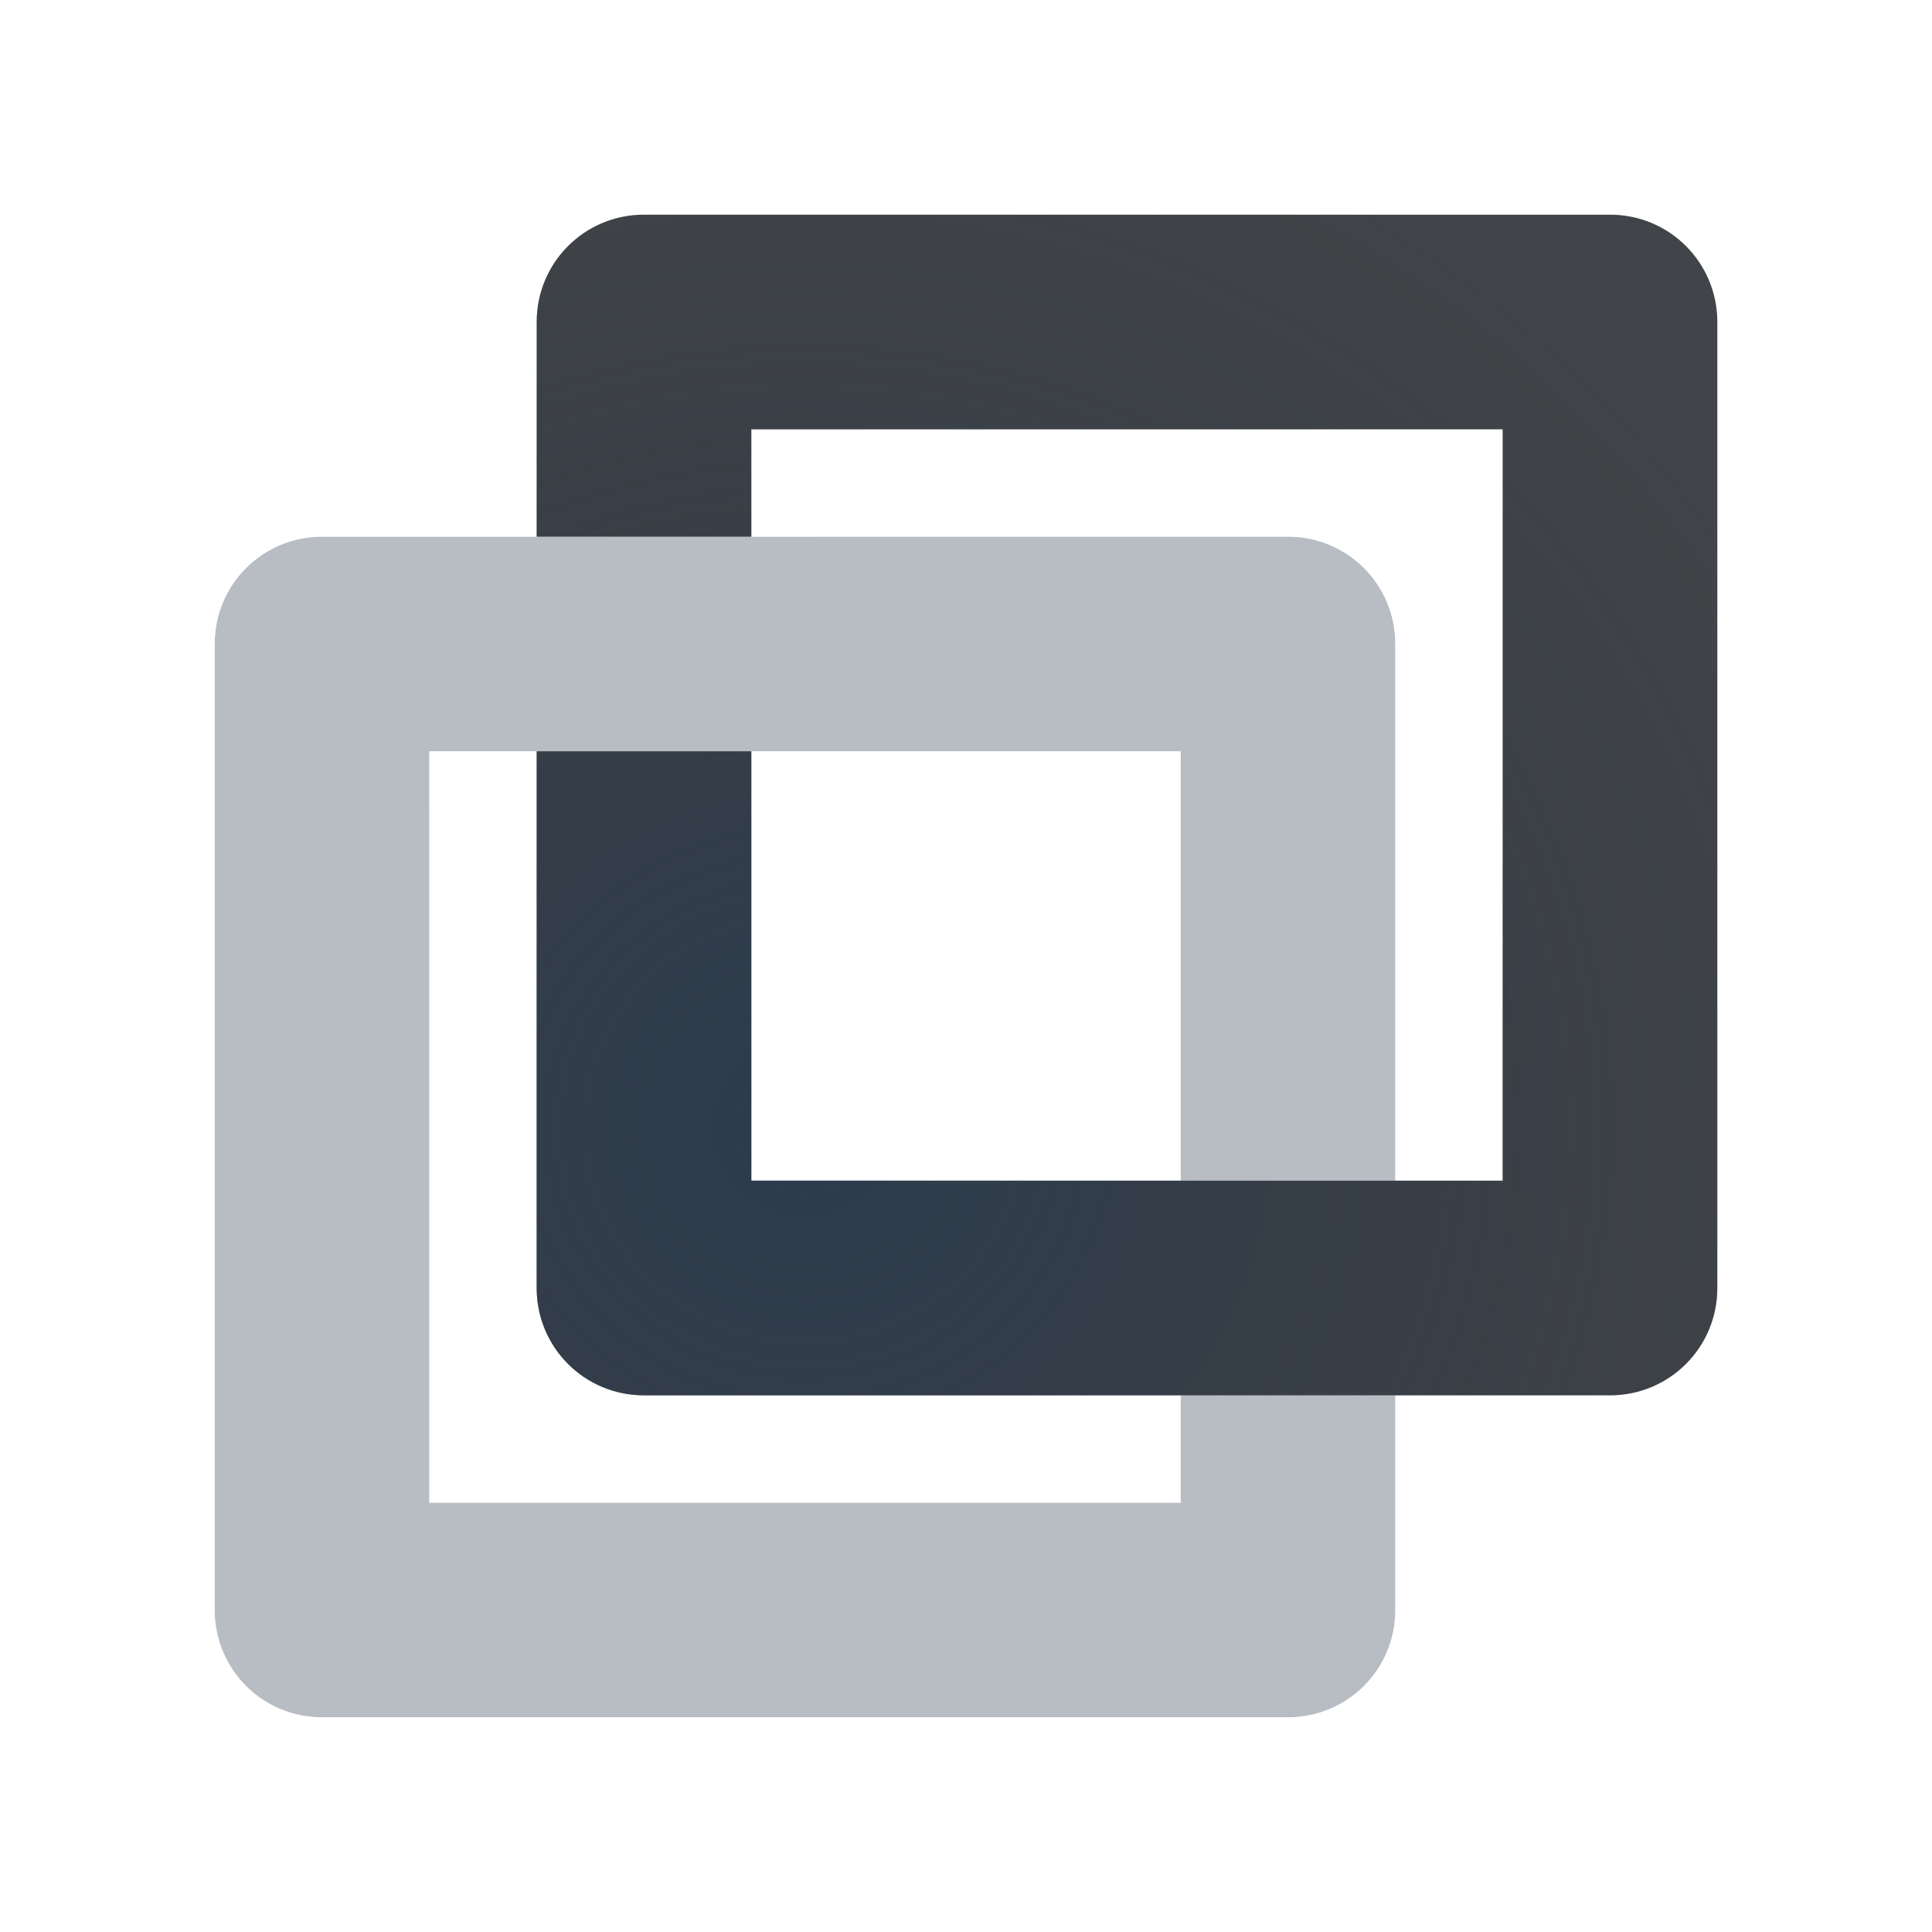
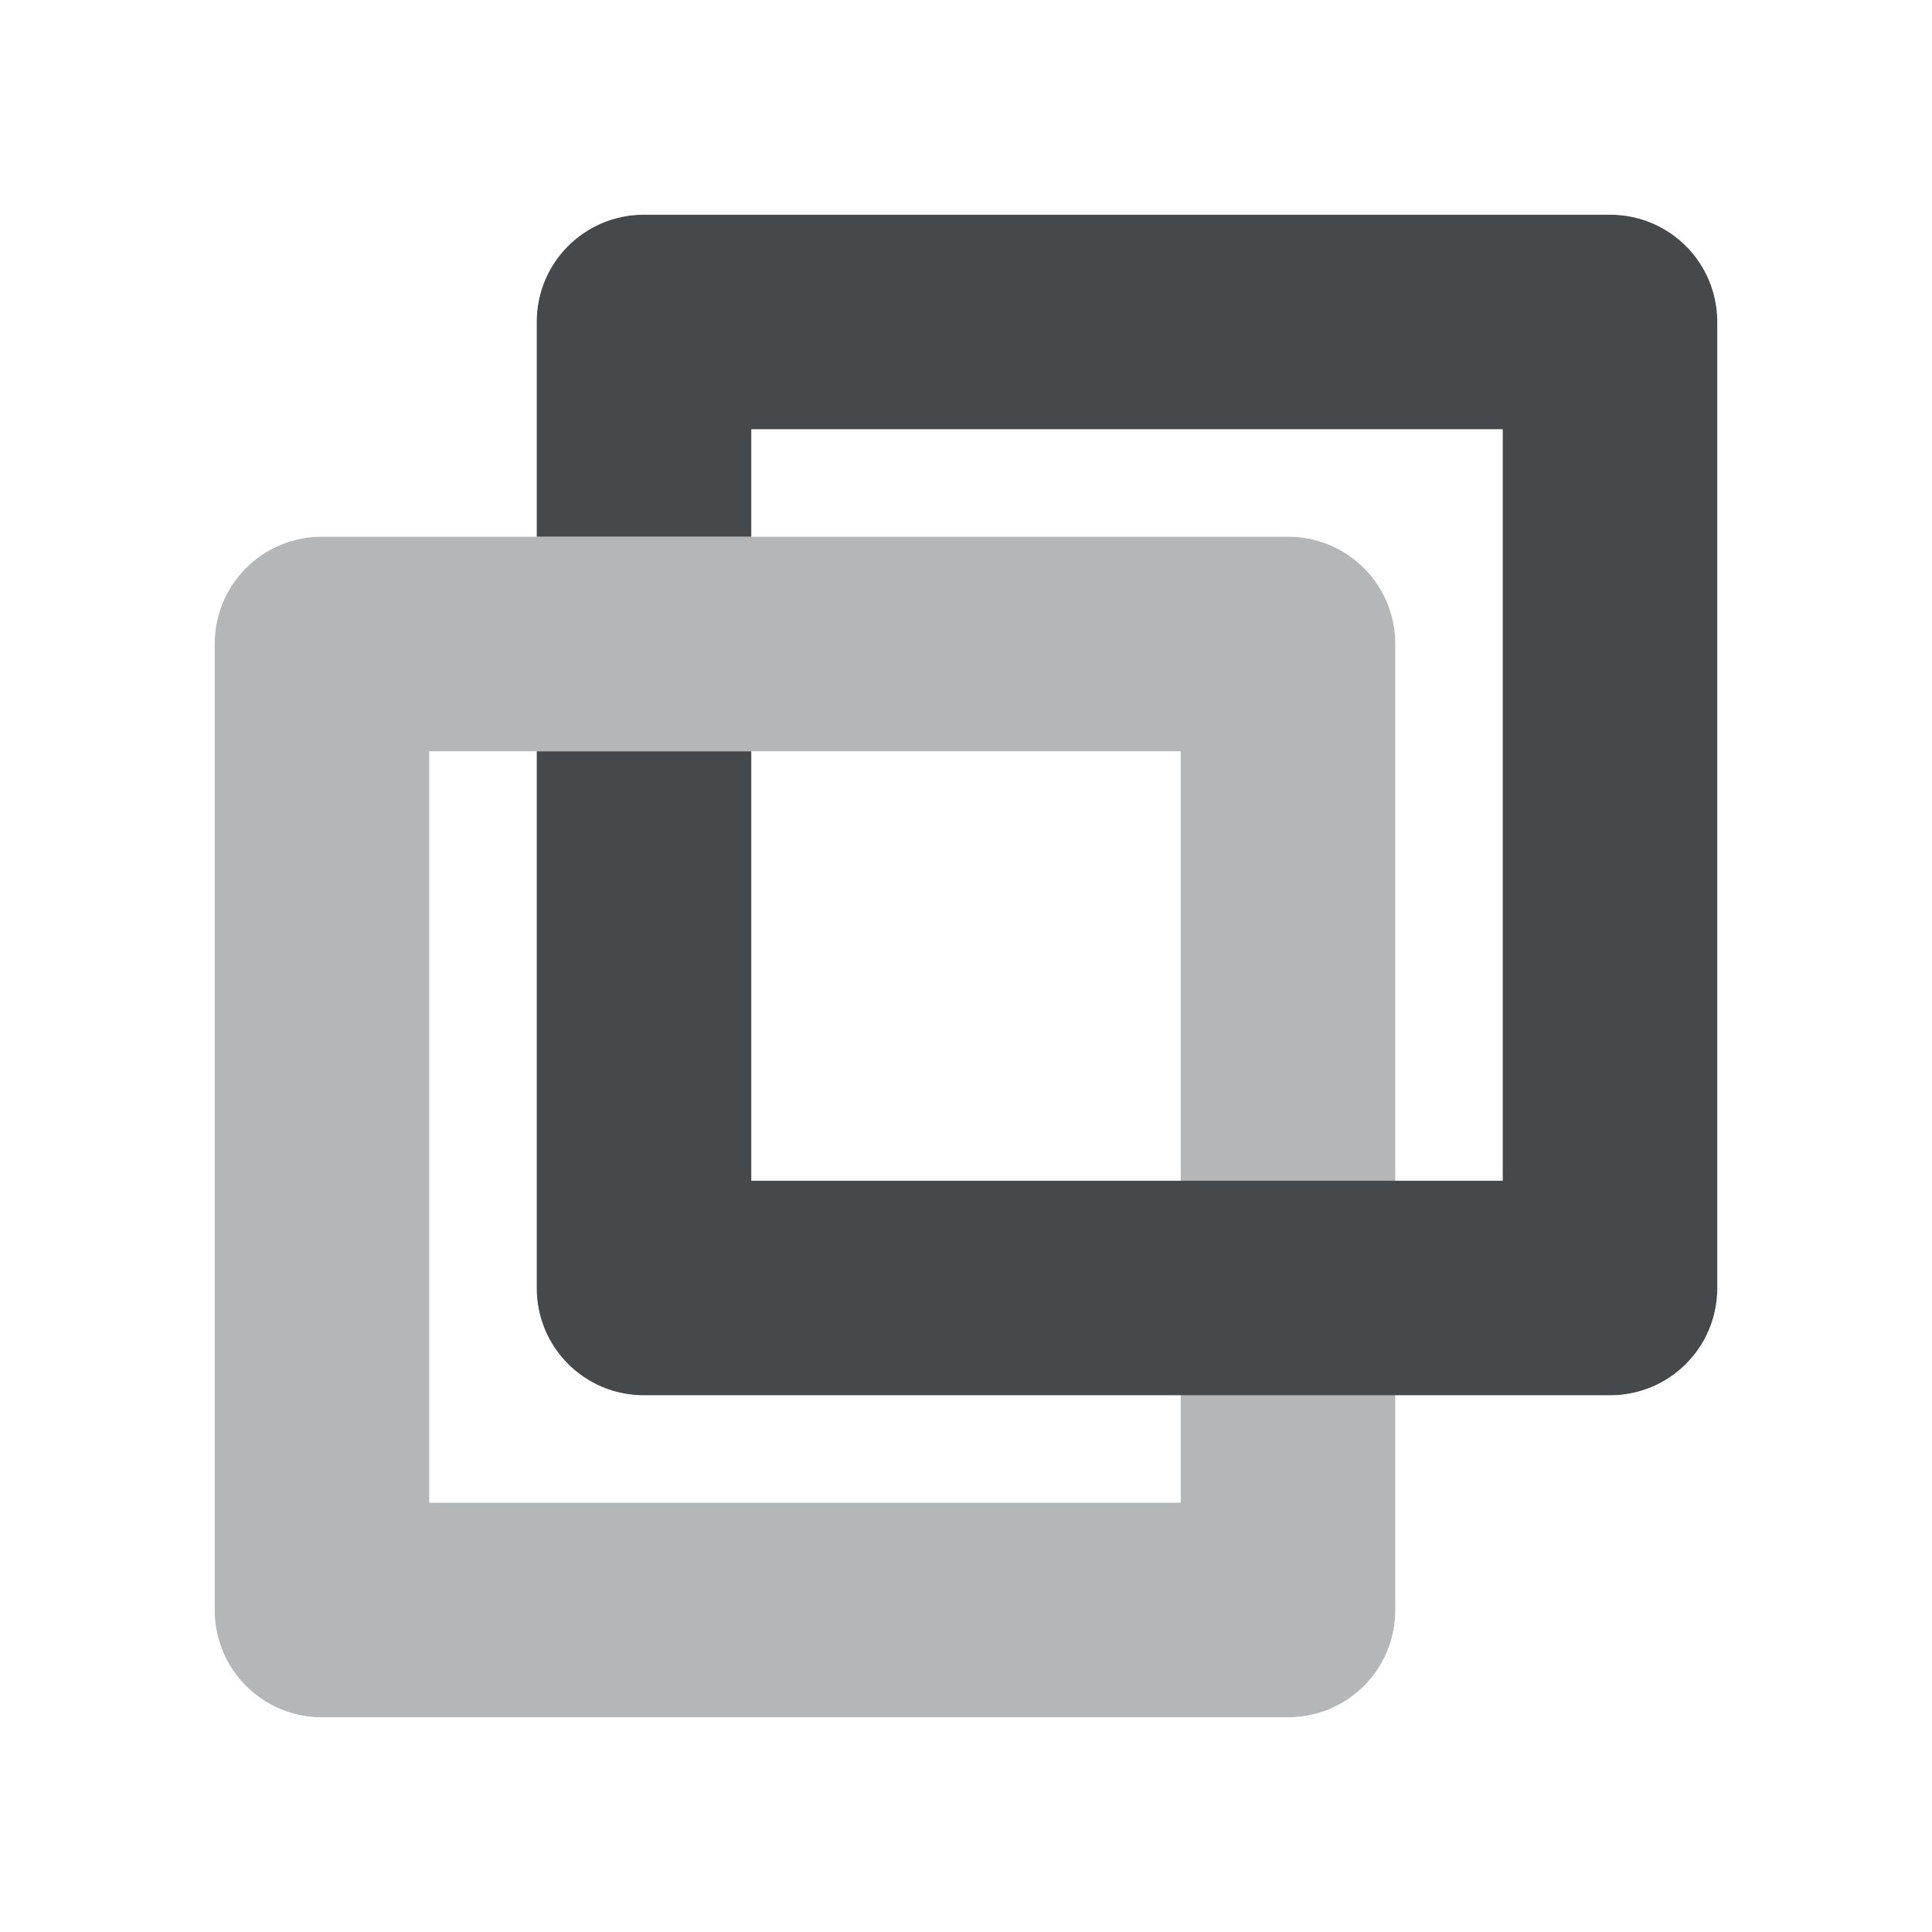
- <svg xmlns="http://www.w3.org/2000/svg" width="18" height="18" version="1.1">
-   <defs>
-     <radialGradient id="a" cx="-47.233" cy="6.442" r="10" gradientTransform="matrix(.6 0 0 1.1 33.34 -3.0861)" gradientUnits="userSpaceOnUse">
-       <stop stop-color="#ffffff" stop-opacity=".749" offset="0" />
-       <stop stop-color="#ffffff" stop-opacity=".605" offset="1" />
-     </radialGradient>
-     <radialGradient id="b" cx="337.62" cy="-97.351" r="7.254" gradientTransform="matrix(1.4245,0,0,1.3785,-473.45,144.7)" gradientUnits="userSpaceOnUse">
-       <stop stop-color="#213851" stop-opacity=".906" offset="0" />
-       <stop stop-color="#27303a" stop-opacity="0" offset="1" />
-     </radialGradient>
+ <svg xmlns="http://www.w3.org/2000/svg" id="h" width="18" height="18" version="1.1">
+   <defs id="f">
+     <style id="current-color-scheme" type="text/css">.ColorScheme-Text {color:#090d11;}.ColorScheme-Background{color:#ffffff;}</style>
  </defs>
-   <path d="m3 5c-0.554 0-1 0.446-1 1v9c0 0.554 0.446 1 1 1h9c0.554 0 1-0.446 1-1v-2h-2v1h-7v-7h7v4h2v-5c0-0.554-0.446-1-1-1z" fill="#8a929e" fill-opacity=".609" style="paint-order:normal" />
-   <path d="m6 1c-1.091 0-2 0.909-2 2v1h-1c-1.091 0-2 0.909-2 2v9c0 1.091 0.909 2 2 2h9c1.091 0 2-0.909 2-2v-1h1c1.091 0 2-0.909 2-2v-9c0-1.091-0.909-2-2-2zm0 1h9c0.554 0 1 0.446 1 1v9c0 0.554-0.446 1-1 1h-2v2c0 0.554-0.446 1-1 1h-9c-0.554 0-1-0.446-1-1v-9c0-0.554 0.446-1 1-1h2v-2c0-0.554 0.446-1 1-1zm1 2v1h5c0.554 0 1 0.446 1 1v5h1v-7zm-3 3v7h7v-1h-5c-0.554 0-1-0.446-1-1v-5zm3 0v4h4v-4zm1 1h2v2h-2z" color="#000000" color-rendering="auto" dominant-baseline="auto" fill="url(#a)" fill-opacity=".999" image-rendering="auto" shape-rendering="auto" solid-color="#000000" style="font-feature-settings:normal;font-variant-alternates:normal;font-variant-caps:normal;font-variant-ligatures:normal;font-variant-numeric:normal;font-variant-position:normal;isolation:auto;mix-blend-mode:normal;paint-order:normal;shape-padding:0;text-decoration-color:#000000;text-decoration-line:none;text-decoration-style:solid;text-indent:0;text-orientation:mixed;text-transform:none;white-space:normal" />
-   <path d="m6 2c-0.554 0-1 0.446-1 1v2h2v-1h7v7h-7v-4h-2v5c0 0.554 0.446 1 1 1h9c0.554 0 1-0.446 1-1v-9c0-0.554-0.446-1-1-1z" fill="#090d11" fill-opacity=".766" style="paint-order:normal" />
-   <path d="m6 2c-0.554 0-1 0.446-1 1v2h2v-1h7v7h-7v-4h-2v5c0 0.554 0.446 1 1 1h9c0.554 0 1-0.446 1-1v-9c0-0.554-0.446-1-1-1z" fill="url(#b)" fill-opacity=".753" style="paint-order:normal" />
+   <path id="f" d="m3 5c-0.554 0-1 0.446-1 1v9c0 0.554 0.446 1 1 1h9c0.554 0 1-0.446 1-1v-2h-2v1h-7v-7h7v4h2v-5c0-0.554-0.446-1-1-1z" style="fill-opacity:.30;fill:currentColor" class="ColorScheme-Text" />
+   <path id="i" d="m6 2c-0.554 0-1 0.446-1 1v2h2v-1h7v7h-7v-4h-2v5c0 0.554 0.446 1 1 1h9c0.554 0 1-0.446 1-1v-9c0-0.554-0.446-1-1-1z" style="fill-opacity:.75;fill:currentColor" class="ColorScheme-Text" />
+   <path id="e" d="m6 1c-1.091 0-2 0.909-2 2v1h-1c-1.091 0-2 0.909-2 2v9c0 1.091 0.909 2 2 2h9c1.091 0 2-0.909 2-2v-1h1c1.091 0 2-0.909 2-2v-9c0-1.091-0.909-2-2-2zm0 1h9c0.554 0 1 0.446 1 1v9c0 0.554-0.446 1-1 1h-2v2c0 0.554-0.446 1-1 1h-9c-0.554 0-1-0.446-1-1v-9c0-0.554 0.446-1 1-1h2v-2c0-0.554 0.446-1 1-1zm1 2v1h5c0.554 0 1 0.446 1 1v5h1v-7zm-3 3v7h7v-1h-5c-0.554 0-1-0.446-1-1v-5zm3 0v4h4v-4zm1 1h2v2h-2z" style="fill-opacity:.5;fill:currentColor" class="ColorScheme-Background" />
</svg>
